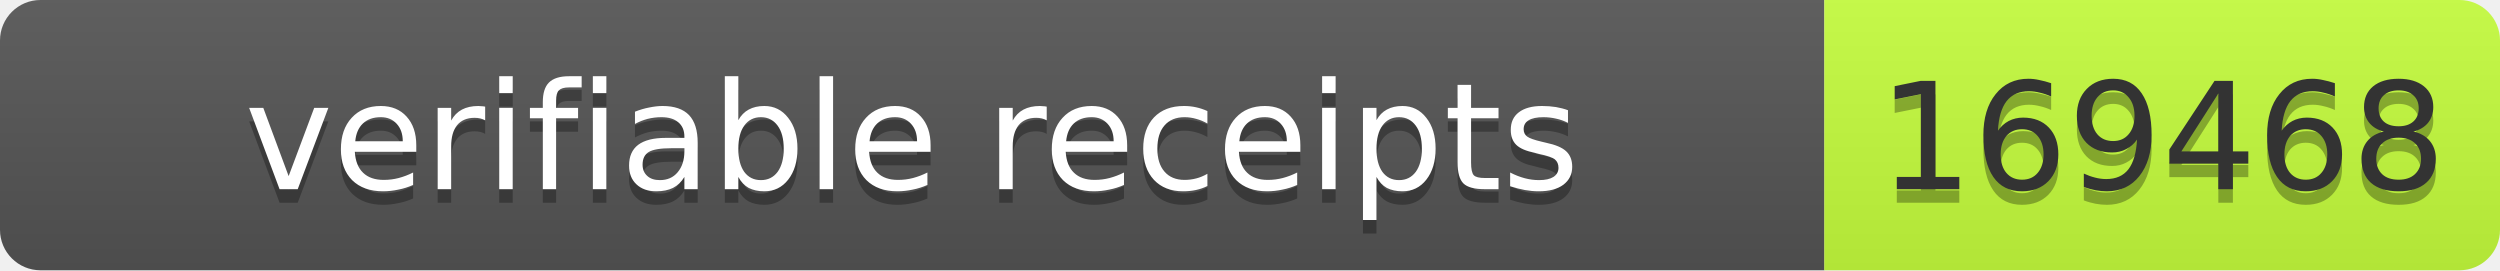
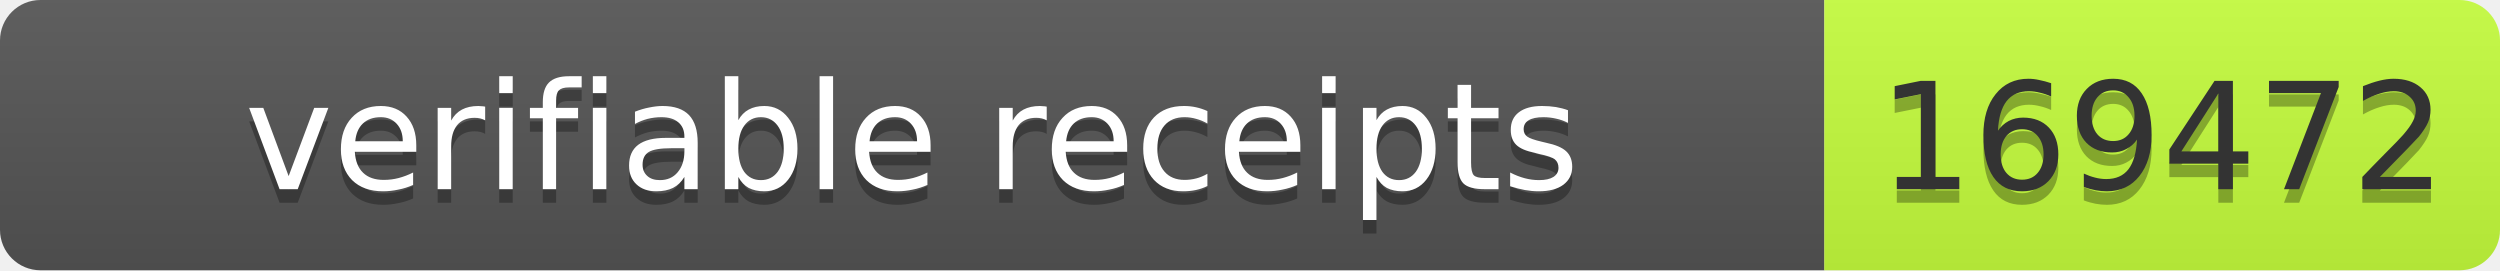
- <svg xmlns="http://www.w3.org/2000/svg" width="185" height="20" role="img" aria-label="verifiable receipts: 169468">
+ <svg xmlns="http://www.w3.org/2000/svg" width="185" height="20" role="img" aria-label="verifiable receipts: 169472">
  <linearGradient id="s" x2="0" y2="100%">
    <stop offset="0" stop-color="#bbb" stop-opacity=".1" />
    <stop offset="1" stop-opacity=".1" />
  </linearGradient>
  <clipPath id="r">
    <rect width="185" height="20" rx="3" fill="#fff" />
  </clipPath>
  <g clip-path="url(#r)">
    <rect width="135" height="20" fill="#555" />
    <rect x="135" width="50" height="20" fill="#c6ff3d" />
    <rect width="185" height="20" fill="url(#s)" />
  </g>
  <g font-family="Verdana,Geneva,DejaVu Sans,sans-serif" font-size="11">
    <text x="67.5" y="15" fill="#010101" fill-opacity=".3" text-anchor="middle" textLength="125">verifiable receipts</text>
    <text x="67.5" y="14" fill="#fff" text-anchor="middle" textLength="125">verifiable receipts</text>
-     <text x="160" y="15" fill="#010101" fill-opacity=".3" text-anchor="middle" textLength="40">169468</text>
-     <text x="160" y="14" fill="#333" text-anchor="middle" textLength="40">169468</text>
+     <text x="160" y="15" fill="#010101" fill-opacity=".3" text-anchor="middle" textLength="40">169472</text>
+     <text x="160" y="14" fill="#333" text-anchor="middle" textLength="40">169472</text>
  </g>
</svg>
